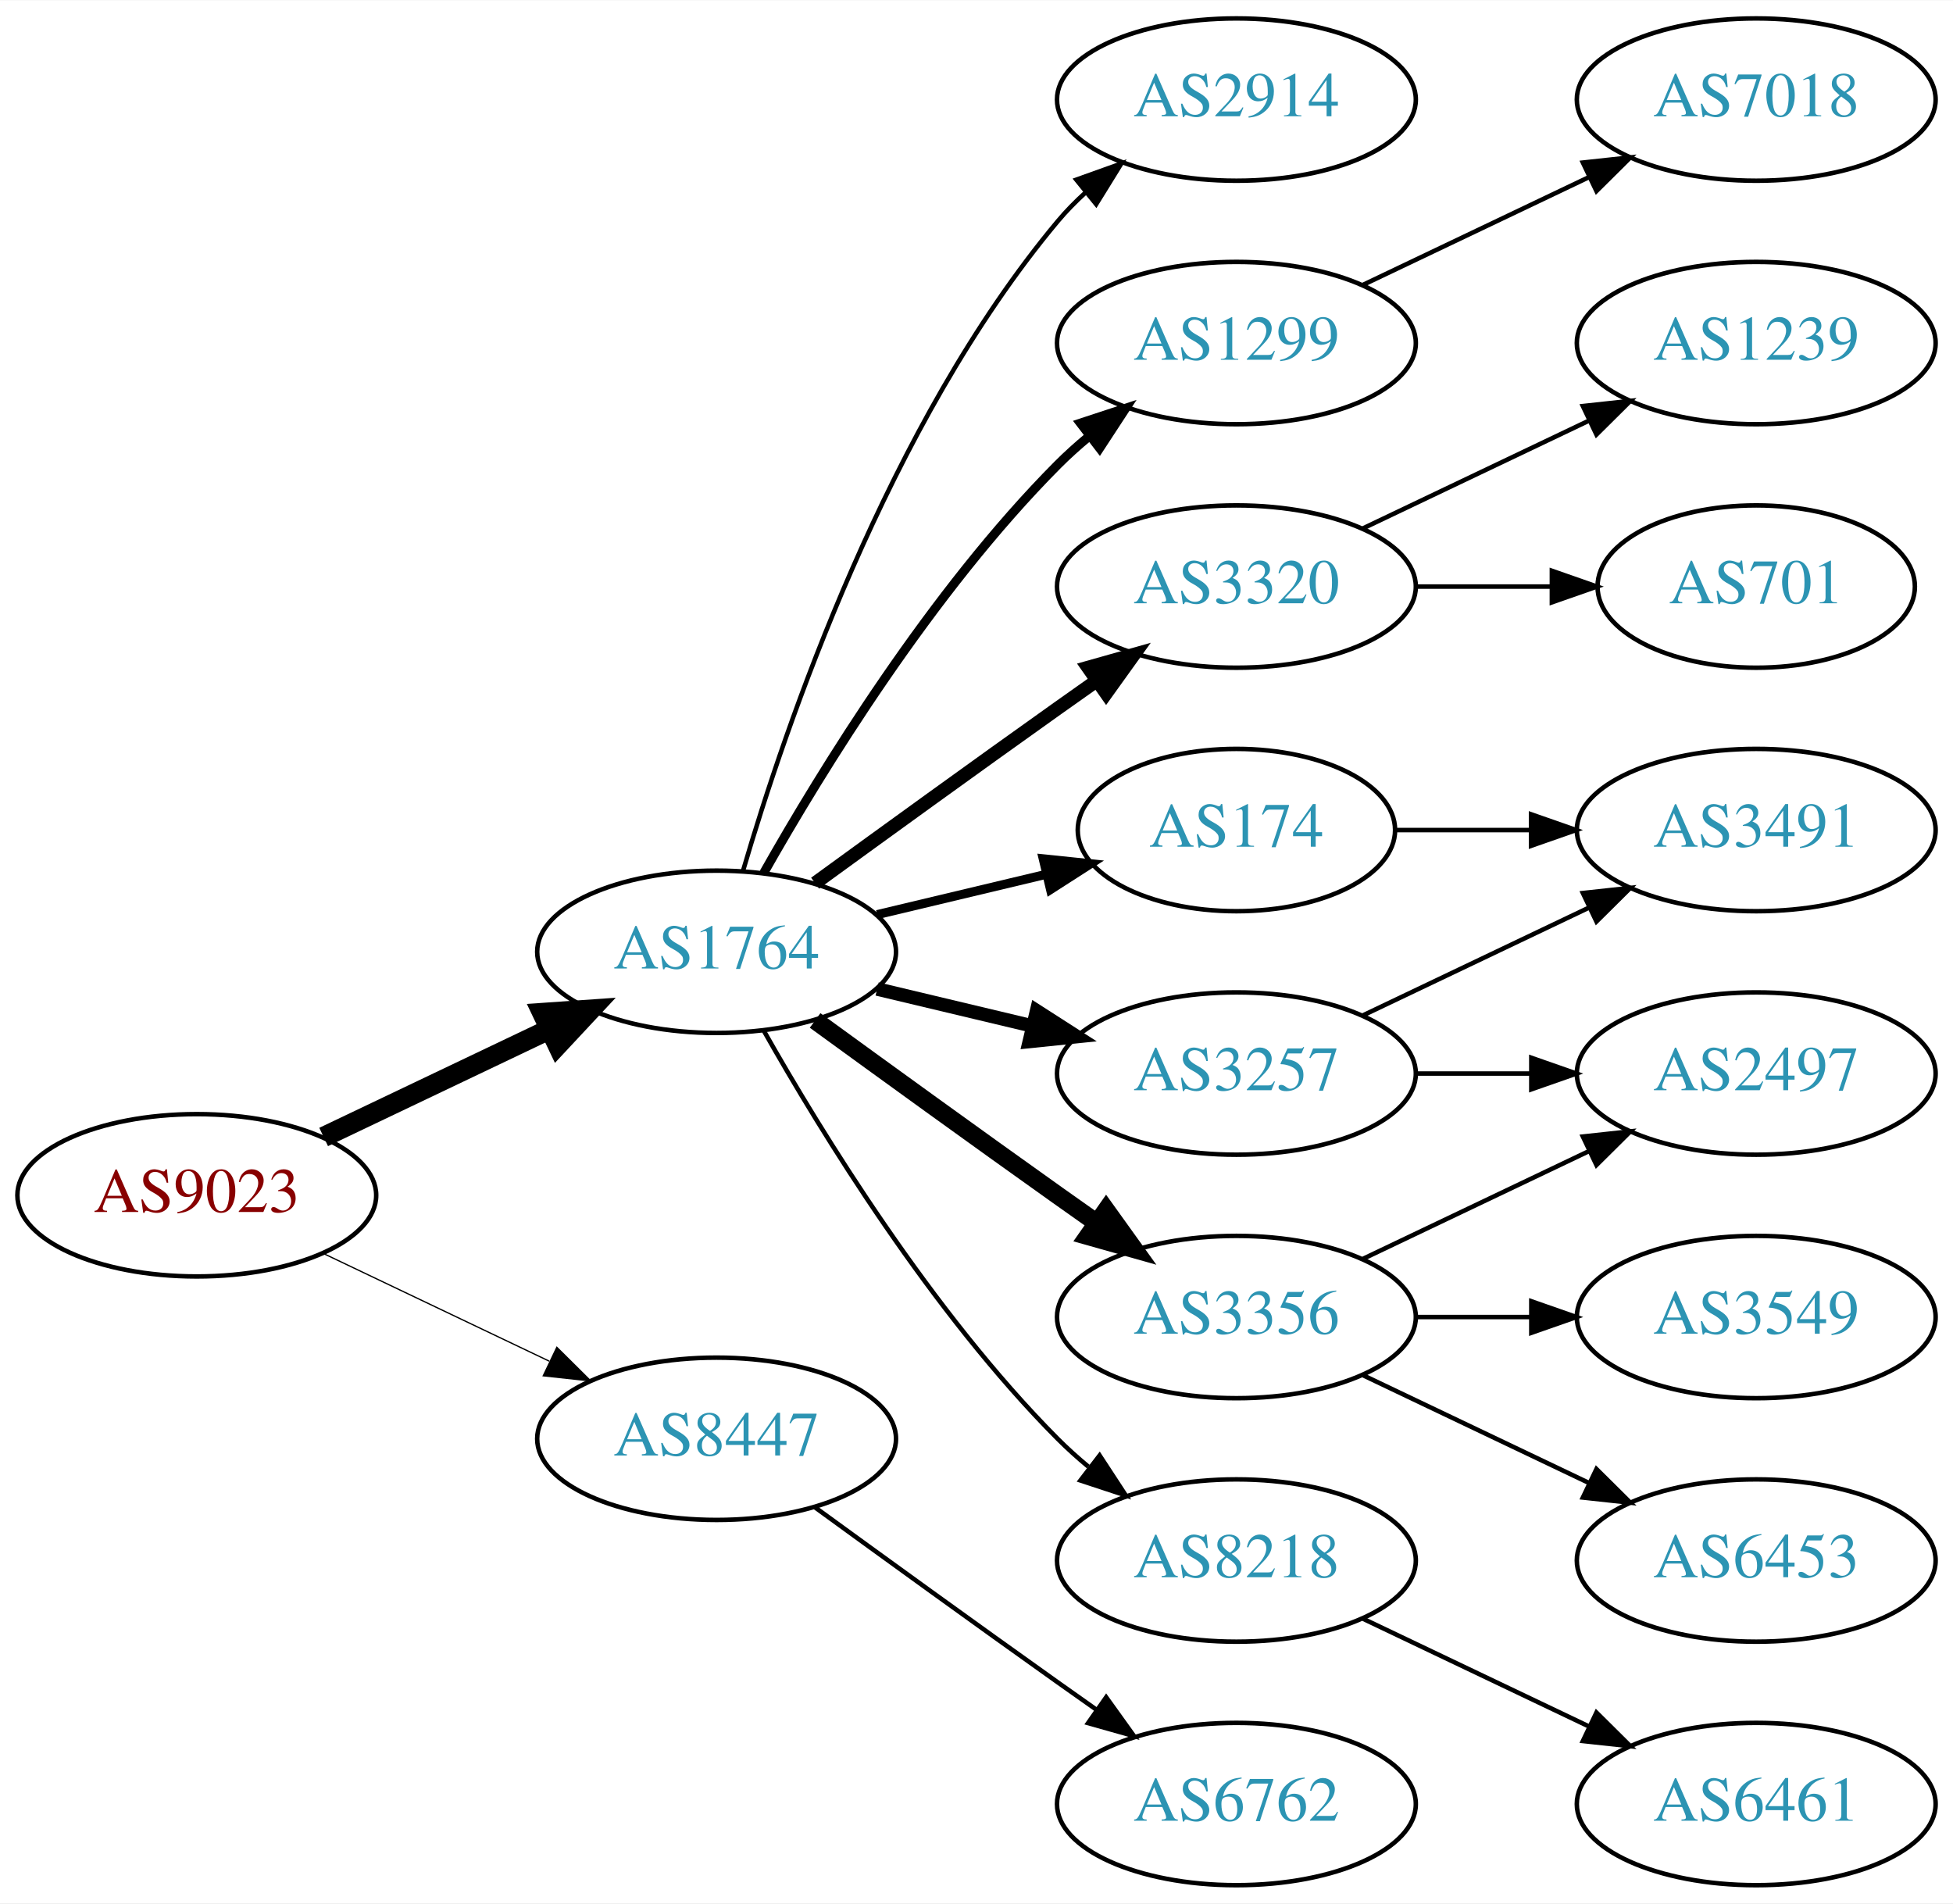
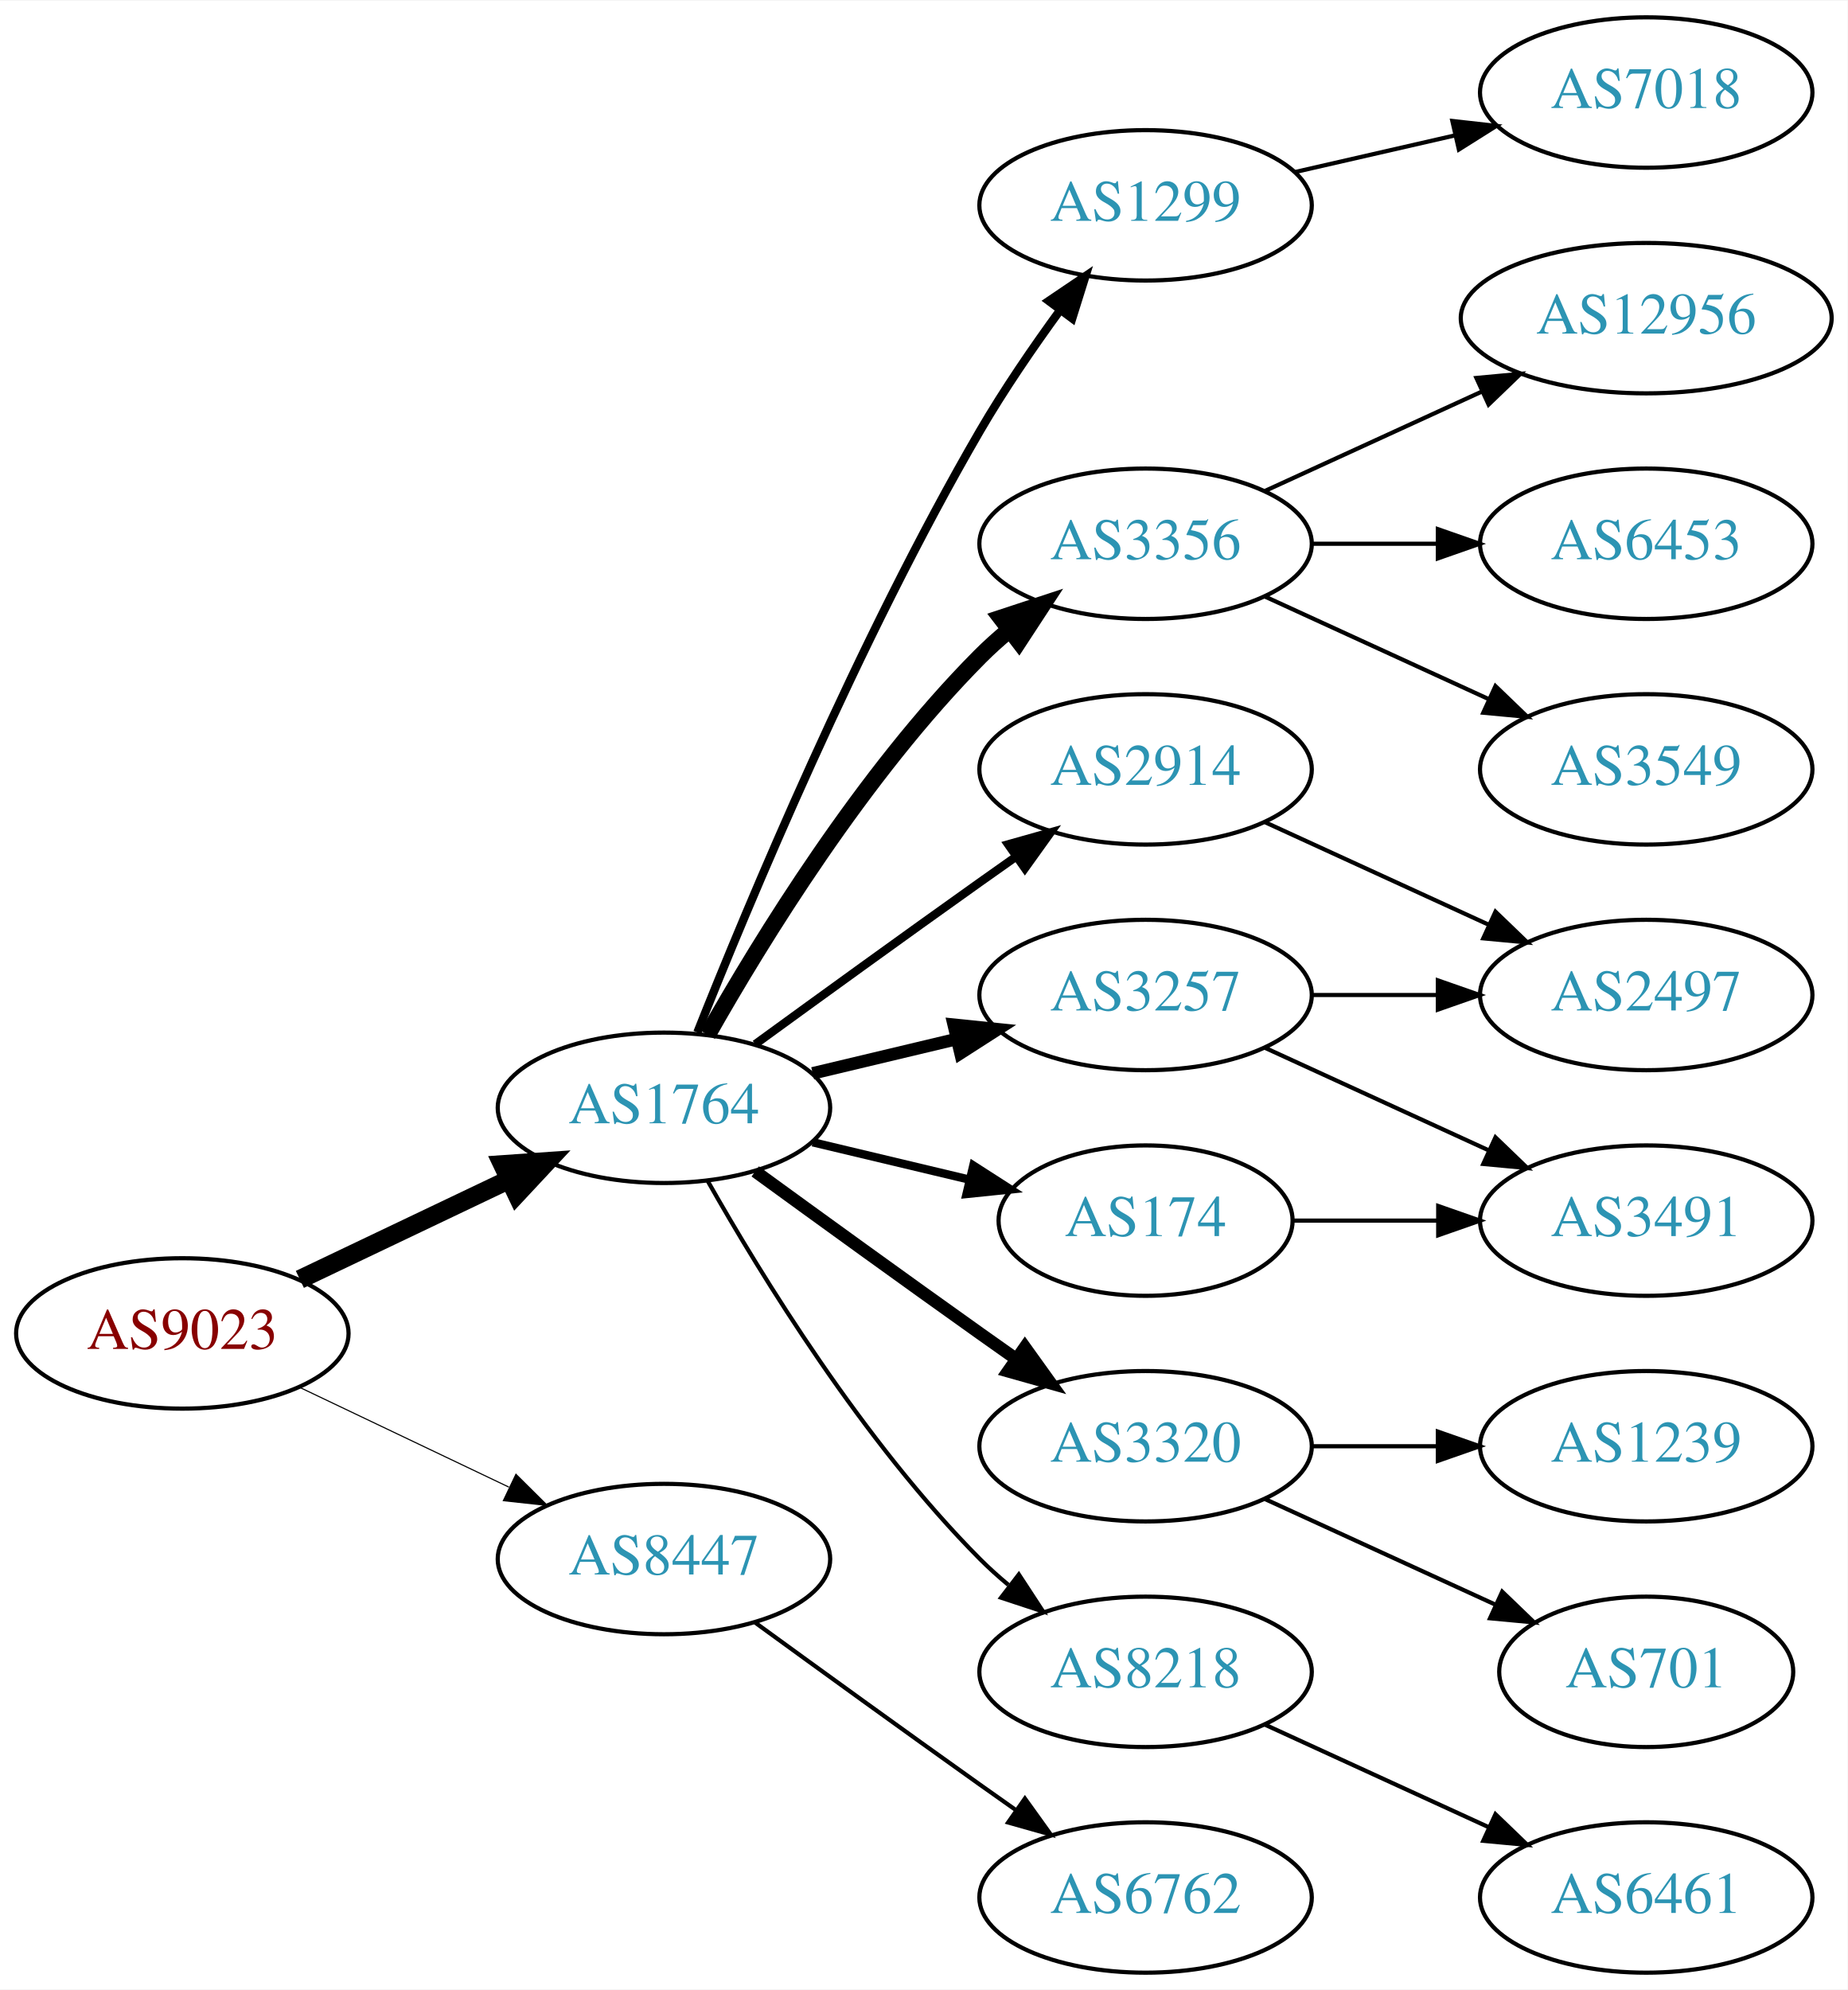
- <svg xmlns="http://www.w3.org/2000/svg" xmlns:xlink="http://www.w3.org/1999/xlink" width="433pt" height="422pt" viewBox="0.00 0.00 433.17 422.00">
-   <g id="graph0" class="graph" transform="scale(1 1) rotate(0) translate(4 418)">
-     <polygon fill="white" stroke="none" points="-4,4 -4,-418 429.172,-418 429.172,4 -4,4" />
+ <svg xmlns="http://www.w3.org/2000/svg" xmlns:xlink="http://www.w3.org/1999/xlink" width="442pt" height="476pt" viewBox="0.00 0.00 442.27 476.00">
+   <g id="graph0" class="graph" transform="scale(1 1) rotate(0) translate(4 472)">
+     <polygon fill="white" stroke="none" points="-4,4 -4,-472 438.271,-472 438.271,4 -4,4" />
    <g id="node1" class="node">
      <g id="a_node1">
        <a xlink:href="/asn/9023" xlink:title="AS9023 ~ Oesterreichische Lotterien GmbH [AT]">
          <ellipse fill="#ffffff" stroke="black" cx="39.647" cy="-153" rx="39.794" ry="18" />
          <text text-anchor="middle" x="39.647" y="-149.3" font-family="Times,serif" font-size="14.00" fill="#880000">AS9023</text>
        </a>
      </g>
    </g>
    <g id="node2" class="node">
      <g id="a_node2">
        <a xlink:href="/asn/1764" xlink:title="AS1764 ~ NEXTLAYER-AS [AT]">
          <ellipse fill="#ffffff" stroke="black" cx="154.939" cy="-207" rx="39.794" ry="18" />
          <text text-anchor="middle" x="154.939" y="-203.3" font-family="Times,serif" font-size="14.00" fill="#2c94b3">AS1764</text>
        </a>
      </g>
    </g>
    <g id="edge1" class="edge">
      <path fill="none" stroke="black" stroke-width="4.5" d="M67.783,-165.934C82.777,-173.081 101.598,-182.052 117.821,-189.785" />
      <polygon fill="black" stroke="black" stroke-width="4.5" points="116.303,-193.423 127.024,-194.171 119.692,-186.314 116.303,-193.423" />
    </g>
    <g id="node3" class="node">
      <g id="a_node3">
        <a xlink:href="/asn/8447" xlink:title="AS8447 ~ A1 Telekom Austria AG [AT]">
          <ellipse fill="#ffffff" stroke="black" cx="154.939" cy="-99" rx="39.794" ry="18" />
          <text text-anchor="middle" x="154.939" y="-95.3" font-family="Times,serif" font-size="14.00" fill="#2c94b3">AS8447</text>
        </a>
      </g>
    </g>
    <g id="edge2" class="edge">
-       <path fill="none" stroke="black" stroke-width="0.281" d="M67.783,-140.066C82.777,-132.919 101.598,-123.948 117.821,-116.215" />
-       <polygon fill="black" stroke="black" stroke-width="0.281" points="119.503,-119.291 127.024,-111.829 116.491,-112.972 119.503,-119.291" />
+       <path fill="none" stroke="black" stroke-width="0.265" d="M67.783,-140.066C82.777,-132.919 101.598,-123.948 117.821,-116.215" />
+       <polygon fill="black" stroke="black" stroke-width="0.265" points="119.503,-119.291 127.024,-111.829 116.491,-112.972 119.503,-119.291" />
    </g>
    <g id="node4" class="node">
      <g id="a_node4">
        <a xlink:href="/asn/1299" xlink:title="AS1299 ~ Telia Carrier [EU]">
-           <ellipse fill="#ffffff" stroke="black" cx="270.232" cy="-342" rx="39.794" ry="18" />
-           <text text-anchor="middle" x="270.232" y="-338.3" font-family="Times,serif" font-size="14.00" fill="#2c94b3">AS1299</text>
+           <ellipse fill="#ffffff" stroke="black" cx="270.232" cy="-423" rx="39.794" ry="18" />
+           <text text-anchor="middle" x="270.232" y="-419.3" font-family="Times,serif" font-size="14.00" fill="#2c94b3">AS1299</text>
        </a>
      </g>
    </g>
    <g id="edge3" class="edge">
-       <path fill="none" stroke="black" stroke-width="2" d="M165.399,-224.49C178.181,-247.096 202.613,-286.886 230.586,-315 232.697,-317.121 234.993,-319.188 237.378,-321.171" />
-       <polygon fill="black" stroke="black" stroke-width="2" points="235.631,-324.242 245.694,-327.556 239.894,-318.69 235.631,-324.242" />
+       <path fill="none" stroke="black" stroke-width="2" d="M162.943,-225.051C175.07,-255.57 201.487,-318.933 230.586,-369 236.293,-378.819 243.331,-389.078 249.83,-397.984" />
+       <polygon fill="black" stroke="black" stroke-width="2" points="247.056,-400.119 255.835,-406.05 252.67,-395.938 247.056,-400.119" />
    </g>
    <g id="node5" class="node">
      <g id="a_node5">
-         <a xlink:href="/asn/3257" xlink:title="AS3257 ~ GTT [DE]">
-           <ellipse fill="#ffffff" stroke="black" cx="270.232" cy="-180" rx="39.794" ry="18" />
-           <text text-anchor="middle" x="270.232" y="-176.3" font-family="Times,serif" font-size="14.00" fill="#2c94b3">AS3257</text>
+         <a xlink:href="/asn/3356" xlink:title="AS3356 ~ Level 3 Parent, LLC [US]">
+           <ellipse fill="#ffffff" stroke="black" cx="270.232" cy="-342" rx="39.794" ry="18" />
+           <text text-anchor="middle" x="270.232" y="-338.3" font-family="Times,serif" font-size="14.00" fill="#2c94b3">AS3356</text>
        </a>
      </g>
    </g>
    <g id="edge4" class="edge">
-       <path fill="none" stroke="black" stroke-width="3" d="M190.547,-198.752C201.418,-196.162 213.572,-193.265 225.015,-190.538" />
-       <polygon fill="black" stroke="black" stroke-width="3" points="225.921,-193.92 234.837,-188.197 224.298,-187.111 225.921,-193.92" />
+       <path fill="none" stroke="black" stroke-width="4" d="M165.399,-224.49C178.181,-247.096 202.613,-286.886 230.586,-315 232.697,-317.121 234.993,-319.188 237.378,-321.171" />
+       <polygon fill="black" stroke="black" stroke-width="4" points="235.631,-324.242 245.694,-327.556 239.894,-318.69 235.631,-324.242" />
    </g>
    <g id="node6" class="node">
      <g id="a_node6">
-         <a xlink:href="/asn/3320" xlink:title="AS3320 ~ DTAG [DE]">
-           <ellipse fill="#ffffff" stroke="black" cx="270.232" cy="-288" rx="39.794" ry="18" />
-           <text text-anchor="middle" x="270.232" y="-284.3" font-family="Times,serif" font-size="14.00" fill="#2c94b3">AS3320</text>
+         <a xlink:href="/asn/3257" xlink:title="AS3257 ~ GTT [DE]">
+           <ellipse fill="#ffffff" stroke="black" cx="270.232" cy="-234" rx="39.794" ry="18" />
+           <text text-anchor="middle" x="270.232" y="-230.3" font-family="Times,serif" font-size="14.00" fill="#2c94b3">AS3257</text>
        </a>
      </g>
    </g>
    <g id="edge5" class="edge">
-       <path fill="none" stroke="black" stroke-width="3" d="M176.788,-222.222C191.722,-233.091 212.335,-248.025 230.586,-261 233.406,-263.005 236.349,-265.085 239.297,-267.159" />
-       <polygon fill="black" stroke="black" stroke-width="3" points="237.325,-270.05 247.522,-272.926 241.344,-264.319 237.325,-270.05" />
+       <path fill="none" stroke="black" stroke-width="3" d="M190.547,-215.248C201.418,-217.838 213.572,-220.735 225.015,-223.462" />
+       <polygon fill="black" stroke="black" stroke-width="3" points="224.298,-226.889 234.837,-225.803 225.921,-220.08 224.298,-226.889" />
    </g>
    <g id="node7" class="node">
      <g id="a_node7">
-         <a xlink:href="/asn/3356" xlink:title="AS3356 ~ Level 3 Parent, LLC [US]">
+         <a xlink:href="/asn/3320" xlink:title="AS3320 ~ DTAG [DE]">
          <ellipse fill="#ffffff" stroke="black" cx="270.232" cy="-126" rx="39.794" ry="18" />
-           <text text-anchor="middle" x="270.232" y="-122.3" font-family="Times,serif" font-size="14.00" fill="#2c94b3">AS3356</text>
+           <text text-anchor="middle" x="270.232" y="-122.3" font-family="Times,serif" font-size="14.00" fill="#2c94b3">AS3320</text>
        </a>
      </g>
    </g>
    <g id="edge6" class="edge">
-       <path fill="none" stroke="black" stroke-width="4" d="M176.788,-191.778C191.722,-180.909 212.335,-165.975 230.586,-153 233.406,-150.995 236.349,-148.915 239.297,-146.841" />
-       <polygon fill="black" stroke="black" stroke-width="4" points="241.344,-149.681 247.522,-141.074 237.325,-143.95 241.344,-149.681" />
+       <path fill="none" stroke="black" stroke-width="3" d="M176.788,-191.778C191.722,-180.909 212.335,-165.975 230.586,-153 233.406,-150.995 236.349,-148.915 239.297,-146.841" />
+       <polygon fill="black" stroke="black" stroke-width="3" points="241.344,-149.681 247.522,-141.074 237.325,-143.95 241.344,-149.681" />
    </g>
    <g id="node8" class="node">
      <g id="a_node8">
+         <a xlink:href="/asn/174" xlink:title="AS174 ~ Cogent Communications [US]">
+           <ellipse fill="#ffffff" stroke="black" cx="270.232" cy="-180" rx="35.194" ry="18" />
+           <text text-anchor="middle" x="270.232" y="-176.3" font-family="Times,serif" font-size="14.00" fill="#2c94b3">AS174</text>
+         </a>
+       </g>
+     </g>
+     <g id="edge7" class="edge">
+       <path fill="none" stroke="black" stroke-width="2" d="M190.547,-198.752C202.341,-195.942 215.646,-192.771 227.913,-189.847" />
+       <polygon fill="black" stroke="black" stroke-width="2" points="229.002,-193.186 237.918,-187.463 227.379,-186.376 229.002,-193.186" />
+     </g>
+     <g id="node9" class="node">
+       <g id="a_node9">
        <a xlink:href="/asn/8218" xlink:title="AS8218 ~ legacy Neotelecoms [FR]">
          <ellipse fill="#ffffff" stroke="black" cx="270.232" cy="-72" rx="39.794" ry="18" />
          <text text-anchor="middle" x="270.232" y="-68.3" font-family="Times,serif" font-size="14.00" fill="#2c94b3">AS8218</text>
        </a>
      </g>
    </g>
-     <g id="edge7" class="edge">
+     <g id="edge8" class="edge">
      <path fill="none" stroke="black" d="M165.399,-189.51C178.181,-166.904 202.613,-127.114 230.586,-99 232.697,-96.879 234.993,-94.812 237.378,-92.829" />
      <polygon fill="black" stroke="black" points="239.894,-95.31 245.694,-86.444 235.631,-89.758 239.894,-95.31" />
-     </g>
-     <g id="node9" class="node">
-       <g id="a_node9">
-         <a xlink:href="/asn/174" xlink:title="AS174 ~ Cogent Communications [US]">
-           <ellipse fill="#ffffff" stroke="black" cx="270.232" cy="-234" rx="35.194" ry="18" />
-           <text text-anchor="middle" x="270.232" y="-230.3" font-family="Times,serif" font-size="14.00" fill="#2c94b3">AS174</text>
-         </a>
-       </g>
-     </g>
-     <g id="edge8" class="edge">
-       <path fill="none" stroke="black" stroke-width="2" d="M190.547,-215.248C202.341,-218.058 215.646,-221.229 227.913,-224.153" />
-       <polygon fill="black" stroke="black" stroke-width="2" points="227.379,-227.624 237.918,-226.537 229.002,-220.814 227.379,-227.624" />
    </g>
    <g id="node10" class="node">
      <g id="a_node10">
        <a xlink:href="/asn/2914" xlink:title="AS2914 ~ NTT America, Inc. [US]">
-           <ellipse fill="#ffffff" stroke="black" cx="270.232" cy="-396" rx="39.794" ry="18" />
-           <text text-anchor="middle" x="270.232" y="-392.3" font-family="Times,serif" font-size="14.00" fill="#2c94b3">AS2914</text>
+           <ellipse fill="#ffffff" stroke="black" cx="270.232" cy="-288" rx="39.794" ry="18" />
+           <text text-anchor="middle" x="270.232" y="-284.3" font-family="Times,serif" font-size="14.00" fill="#2c94b3">AS2914</text>
        </a>
      </g>
    </g>
    <g id="edge9" class="edge">
-       <path fill="none" stroke="black" d="M160.814,-225.002C170.127,-256.844 192.944,-323.981 230.586,-369 232.456,-371.237 234.554,-373.374 236.781,-375.396" />
-       <polygon fill="black" stroke="black" points="234.724,-378.234 244.7,-381.804 239.128,-372.793 234.724,-378.234" />
-     </g>
-     <g id="node19" class="node">
-       <g id="a_node19">
+       <path fill="none" stroke="black" stroke-width="2" d="M176.788,-222.222C191.722,-233.091 212.335,-248.025 230.586,-261 233.406,-263.005 236.349,-265.085 239.297,-267.159" />
+       <polygon fill="black" stroke="black" stroke-width="2" points="237.325,-270.05 247.522,-272.926 241.344,-264.319 237.325,-270.05" />
+     </g>
+     <g id="node20" class="node">
+       <g id="a_node20">
        <a xlink:href="/asn/6762" xlink:title="AS6762 ~ TELECOM ITALIA SPARKLE S.p.A. [IT]">
          <ellipse fill="#ffffff" stroke="black" cx="270.232" cy="-18" rx="39.794" ry="18" />
          <text text-anchor="middle" x="270.232" y="-14.3" font-family="Times,serif" font-size="14.00" fill="#2c94b3">AS6762</text>
        </a>
      </g>
    </g>
-     <g id="edge20" class="edge">
+     <g id="edge21" class="edge">
      <path fill="none" stroke="black" d="M176.788,-83.778C191.722,-72.909 212.335,-57.975 230.586,-45 233.406,-42.995 236.349,-40.915 239.297,-38.841" />
      <polygon fill="black" stroke="black" points="241.344,-41.681 247.522,-33.074 237.325,-35.95 241.344,-41.681" />
    </g>
+     <g id="node19" class="node">
+       <g id="a_node19">
+         <a xlink:href="/asn/7018" xlink:title="AS7018 ~ AT&amp;T Services, Inc. [US]">
+           <ellipse fill="#ffffff" stroke="black" cx="390.075" cy="-450" rx="39.794" ry="18" />
+           <text text-anchor="middle" x="390.075" y="-446.3" font-family="Times,serif" font-size="14.00" fill="#2c94b3">AS7018</text>
+         </a>
+       </g>
+     </g>
+     <g id="edge20" class="edge">
+       <path fill="none" stroke="black" d="M305.952,-430.955C317.952,-433.704 331.572,-436.825 344.265,-439.733" />
+       <polygon fill="black" stroke="black" points="343.668,-443.187 354.197,-442.009 345.231,-436.364 343.668,-443.187" />
+     </g>
+     <g id="node11" class="node">
+       <g id="a_node11">
+         <a xlink:href="/asn/12956" xlink:title="AS12956 ~ TELXIUS [ES]">
+           <ellipse fill="#ffffff" stroke="black" cx="390.075" cy="-396" rx="44.393" ry="18" />
+           <text text-anchor="middle" x="390.075" y="-392.3" font-family="Times,serif" font-size="14.00" fill="#2c94b3">AS12956</text>
+         </a>
+       </g>
+     </g>
+     <g id="edge10" class="edge">
+       <path fill="none" stroke="black" d="M298.861,-354.661C314.359,-361.762 333.926,-370.728 350.872,-378.494" />
+       <polygon fill="black" stroke="black" points="349.426,-381.681 359.975,-382.665 352.342,-375.317 349.426,-381.681" />
+     </g>
+     <g id="node12" class="node">
+       <g id="a_node12">
+         <a xlink:href="/asn/6453" xlink:title="AS6453 ~ TATA COMMUNICATIONS (AMERICA) INC [US]">
+           <ellipse fill="#ffffff" stroke="black" cx="390.075" cy="-342" rx="39.794" ry="18" />
+           <text text-anchor="middle" x="390.075" y="-338.3" font-family="Times,serif" font-size="14.00" fill="#2c94b3">AS6453</text>
+         </a>
+       </g>
+     </g>
+     <g id="edge11" class="edge">
+       <path fill="none" stroke="black" d="M310.145,-342C319.698,-342 330.048,-342 340.011,-342" />
+       <polygon fill="black" stroke="black" points="340.203,-345.5 350.203,-342 340.203,-338.5 340.203,-345.5" />
+     </g>
+     <g id="node13" class="node">
+       <g id="a_node13">
+         <a xlink:href="/asn/3549" xlink:title="AS3549 ~ Level 3 Parent, LLC [US]">
+           <ellipse fill="#ffffff" stroke="black" cx="390.075" cy="-288" rx="39.794" ry="18" />
+           <text text-anchor="middle" x="390.075" y="-284.3" font-family="Times,serif" font-size="14.00" fill="#2c94b3">AS3549</text>
+         </a>
+       </g>
+     </g>
+     <g id="edge12" class="edge">
+       <path fill="none" stroke="black" d="M298.861,-329.339C314.818,-322.027 335.089,-312.739 352.371,-304.819" />
+       <polygon fill="black" stroke="black" points="353.986,-307.929 361.619,-300.581 351.07,-301.565 353.986,-307.929" />
+     </g>
+     <g id="node14" class="node">
+       <g id="a_node14">
+         <a xlink:href="/asn/2497" xlink:title="AS2497 ~ Internet Initiative Japan Inc. [JP]">
+           <ellipse fill="#ffffff" stroke="black" cx="390.075" cy="-234" rx="39.794" ry="18" />
+           <text text-anchor="middle" x="390.075" y="-230.3" font-family="Times,serif" font-size="14.00" fill="#2c94b3">AS2497</text>
+         </a>
+       </g>
+     </g>
+     <g id="edge13" class="edge">
+       <path fill="none" stroke="black" d="M310.145,-234C319.698,-234 330.048,-234 340.011,-234" />
+       <polygon fill="black" stroke="black" points="340.203,-237.5 350.203,-234 340.203,-230.5 340.203,-237.5" />
+     </g>
+     <g id="node15" class="node">
+       <g id="a_node15">
+         <a xlink:href="/asn/3491" xlink:title="AS3491 ~ PCCW Global, Inc. [US]">
+           <ellipse fill="#ffffff" stroke="black" cx="390.075" cy="-180" rx="39.794" ry="18" />
+           <text text-anchor="middle" x="390.075" y="-176.3" font-family="Times,serif" font-size="14.00" fill="#2c94b3">AS3491</text>
+         </a>
+       </g>
+     </g>
+     <g id="edge14" class="edge">
+       <path fill="none" stroke="black" d="M298.861,-221.339C314.818,-214.027 335.089,-204.739 352.371,-196.819" />
+       <polygon fill="black" stroke="black" points="353.986,-199.929 361.619,-192.581 351.07,-193.565 353.986,-199.929" />
+     </g>
+     <g id="node16" class="node">
+       <g id="a_node16">
+         <a xlink:href="/asn/1239" xlink:title="AS1239 ~ Sprint [US]">
+           <ellipse fill="#ffffff" stroke="black" cx="390.075" cy="-126" rx="39.794" ry="18" />
+           <text text-anchor="middle" x="390.075" y="-122.3" font-family="Times,serif" font-size="14.00" fill="#2c94b3">AS1239</text>
+         </a>
+       </g>
+     </g>
+     <g id="edge15" class="edge">
+       <path fill="none" stroke="black" d="M310.145,-126C319.698,-126 330.048,-126 340.011,-126" />
+       <polygon fill="black" stroke="black" points="340.203,-129.5 350.203,-126 340.203,-122.5 340.203,-129.5" />
+     </g>
+     <g id="node17" class="node">
+       <g id="a_node17">
+         <a xlink:href="/asn/701" xlink:title="AS701 ~ UUNET [US]">
+           <ellipse fill="#ffffff" stroke="black" cx="390.075" cy="-72" rx="35.194" ry="18" />
+           <text text-anchor="middle" x="390.075" y="-68.3" font-family="Times,serif" font-size="14.00" fill="#2c94b3">AS701</text>
+         </a>
+       </g>
+     </g>
+     <g id="edge16" class="edge">
+       <path fill="none" stroke="black" d="M298.861,-113.339C315.277,-105.817 336.259,-96.202 353.856,-88.139" />
+       <polygon fill="black" stroke="black" points="355.6,-91.189 363.233,-83.842 352.684,-84.826 355.6,-91.189" />
+     </g>
+     <g id="edge17" class="edge">
+       <path fill="none" stroke="black" d="M305.634,-180C316.458,-180 328.626,-180 340.253,-180" />
+       <polygon fill="black" stroke="black" points="340.284,-183.5 350.284,-180 340.284,-176.5 340.284,-183.5" />
+     </g>
    <g id="node18" class="node">
      <g id="a_node18">
-         <a xlink:href="/asn/7018" xlink:title="AS7018 ~ AT&amp;T Services, Inc. [US]">
-           <ellipse fill="#ffffff" stroke="black" cx="385.525" cy="-396" rx="39.794" ry="18" />
-           <text text-anchor="middle" x="385.525" y="-392.3" font-family="Times,serif" font-size="14.00" fill="#2c94b3">AS7018</text>
+         <a xlink:href="/asn/6461" xlink:title="AS6461 ~ Zayo Bandwidth [US]">
+           <ellipse fill="#ffffff" stroke="black" cx="390.075" cy="-18" rx="39.794" ry="18" />
+           <text text-anchor="middle" x="390.075" y="-14.3" font-family="Times,serif" font-size="14.00" fill="#2c94b3">AS6461</text>
        </a>
      </g>
    </g>
    <g id="edge18" class="edge">
-       <path fill="none" stroke="black" d="M298.369,-354.934C313.363,-362.081 332.184,-371.052 348.407,-378.785" />
-       <polygon fill="black" stroke="black" points="347.077,-382.028 357.61,-383.171 350.089,-375.709 347.077,-382.028" />
-     </g>
-     <g id="node11" class="node">
-       <g id="a_node11">
-         <a xlink:href="/asn/2497" xlink:title="AS2497 ~ Internet Initiative Japan Inc. [JP]">
-           <ellipse fill="#ffffff" stroke="black" cx="385.525" cy="-180" rx="39.794" ry="18" />
-           <text text-anchor="middle" x="385.525" y="-176.3" font-family="Times,serif" font-size="14.00" fill="#2c94b3">AS2497</text>
-         </a>
-       </g>
-     </g>
-     <g id="edge10" class="edge">
-       <path fill="none" stroke="black" d="M309.905,-180C318.108,-180 326.872,-180 335.404,-180" />
-       <polygon fill="black" stroke="black" points="335.643,-183.5 345.643,-180 335.643,-176.5 335.643,-183.5" />
-     </g>
-     <g id="node12" class="node">
-       <g id="a_node12">
-         <a xlink:href="/asn/3491" xlink:title="AS3491 ~ PCCW Global, Inc. [US]">
-           <ellipse fill="#ffffff" stroke="black" cx="385.525" cy="-234" rx="39.794" ry="18" />
-           <text text-anchor="middle" x="385.525" y="-230.3" font-family="Times,serif" font-size="14.00" fill="#2c94b3">AS3491</text>
-         </a>
-       </g>
-     </g>
-     <g id="edge11" class="edge">
-       <path fill="none" stroke="black" d="M298.369,-192.934C313.363,-200.081 332.184,-209.052 348.407,-216.785" />
-       <polygon fill="black" stroke="black" points="347.077,-220.028 357.61,-221.171 350.089,-213.709 347.077,-220.028" />
-     </g>
-     <g id="node13" class="node">
-       <g id="a_node13">
-         <a xlink:href="/asn/1239" xlink:title="AS1239 ~ Sprint [US]">
-           <ellipse fill="#ffffff" stroke="black" cx="385.525" cy="-342" rx="39.794" ry="18" />
-           <text text-anchor="middle" x="385.525" y="-338.3" font-family="Times,serif" font-size="14.00" fill="#2c94b3">AS1239</text>
-         </a>
-       </g>
-     </g>
-     <g id="edge12" class="edge">
-       <path fill="none" stroke="black" d="M298.369,-300.934C313.363,-308.081 332.184,-317.052 348.407,-324.785" />
-       <polygon fill="black" stroke="black" points="347.077,-328.028 357.61,-329.171 350.089,-321.709 347.077,-328.028" />
-     </g>
-     <g id="node14" class="node">
-       <g id="a_node14">
-         <a xlink:href="/asn/701" xlink:title="AS701 ~ UUNET [US]">
-           <ellipse fill="#ffffff" stroke="black" cx="385.525" cy="-288" rx="35.194" ry="18" />
-           <text text-anchor="middle" x="385.525" y="-284.3" font-family="Times,serif" font-size="14.00" fill="#2c94b3">AS701</text>
-         </a>
-       </g>
-     </g>
-     <g id="edge13" class="edge">
-       <path fill="none" stroke="black" d="M309.905,-288C319.61,-288 330.101,-288 340.064,-288" />
-       <polygon fill="black" stroke="black" points="340.2,-291.5 350.2,-288 340.2,-284.5 340.2,-291.5" />
-     </g>
-     <g id="edge14" class="edge">
-       <path fill="none" stroke="black" d="M298.369,-138.934C313.363,-146.081 332.184,-155.052 348.407,-162.785" />
-       <polygon fill="black" stroke="black" points="347.077,-166.028 357.61,-167.171 350.089,-159.709 347.077,-166.028" />
-     </g>
-     <g id="node15" class="node">
-       <g id="a_node15">
-         <a xlink:href="/asn/3549" xlink:title="AS3549 ~ Level 3 Parent, LLC [US]">
-           <ellipse fill="#ffffff" stroke="black" cx="385.525" cy="-126" rx="39.794" ry="18" />
-           <text text-anchor="middle" x="385.525" y="-122.3" font-family="Times,serif" font-size="14.00" fill="#2c94b3">AS3549</text>
-         </a>
-       </g>
-     </g>
-     <g id="edge15" class="edge">
-       <path fill="none" stroke="black" d="M309.905,-126C318.108,-126 326.872,-126 335.404,-126" />
-       <polygon fill="black" stroke="black" points="335.643,-129.5 345.643,-126 335.643,-122.5 335.643,-129.5" />
-     </g>
-     <g id="node16" class="node">
-       <g id="a_node16">
-         <a xlink:href="/asn/6453" xlink:title="AS6453 ~ TATA COMMUNICATIONS (AMERICA) INC [US]">
-           <ellipse fill="#ffffff" stroke="black" cx="385.525" cy="-72" rx="39.794" ry="18" />
-           <text text-anchor="middle" x="385.525" y="-68.3" font-family="Times,serif" font-size="14.00" fill="#2c94b3">AS6453</text>
-         </a>
-       </g>
-     </g>
-     <g id="edge16" class="edge">
-       <path fill="none" stroke="black" d="M298.369,-113.066C313.363,-105.919 332.184,-96.948 348.407,-89.215" />
-       <polygon fill="black" stroke="black" points="350.089,-92.291 357.61,-84.829 347.077,-85.972 350.089,-92.291" />
-     </g>
-     <g id="node17" class="node">
-       <g id="a_node17">
-         <a xlink:href="/asn/6461" xlink:title="AS6461 ~ Zayo Bandwidth [US]">
-           <ellipse fill="#ffffff" stroke="black" cx="385.525" cy="-18" rx="39.794" ry="18" />
-           <text text-anchor="middle" x="385.525" y="-14.3" font-family="Times,serif" font-size="14.00" fill="#2c94b3">AS6461</text>
-         </a>
-       </g>
-     </g>
-     <g id="edge17" class="edge">
-       <path fill="none" stroke="black" d="M298.369,-59.066C313.363,-51.919 332.184,-42.948 348.407,-35.215" />
-       <polygon fill="black" stroke="black" points="350.089,-38.291 357.61,-30.829 347.077,-31.972 350.089,-38.291" />
+       <path fill="none" stroke="black" d="M298.861,-59.339C314.818,-52.027 335.089,-42.739 352.371,-34.819" />
+       <polygon fill="black" stroke="black" points="353.986,-37.929 361.619,-30.581 351.07,-31.565 353.986,-37.929" />
    </g>
    <g id="edge19" class="edge">
-       <path fill="none" stroke="black" d="M305.531,-234C314.909,-234 325.259,-234 335.294,-234" />
-       <polygon fill="black" stroke="black" points="335.582,-237.5 345.582,-234 335.582,-230.5 335.582,-237.5" />
+       <path fill="none" stroke="black" d="M298.861,-275.339C314.818,-268.027 335.089,-258.739 352.371,-250.819" />
+       <polygon fill="black" stroke="black" points="353.986,-253.929 361.619,-246.581 351.07,-247.565 353.986,-253.929" />
    </g>
  </g>
</svg>
